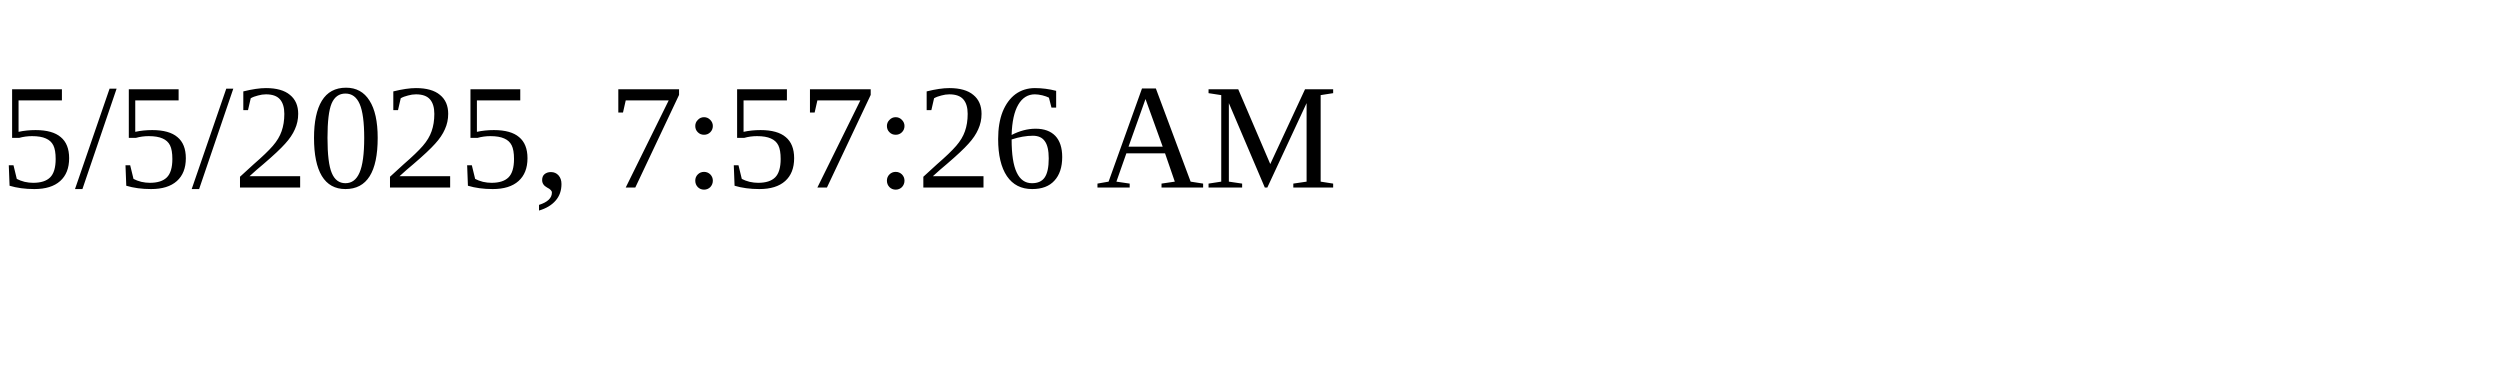
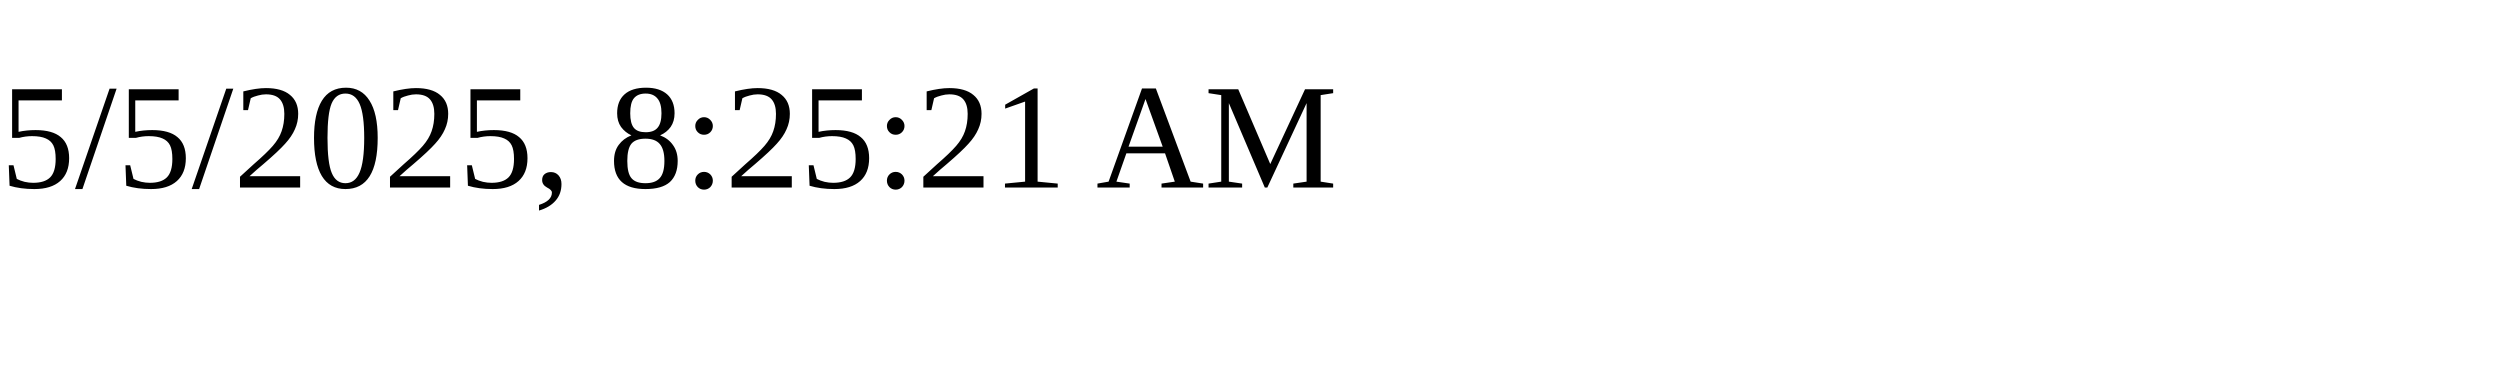
<svg xmlns="http://www.w3.org/2000/svg" height="30" width="200">
-   <text x="0" y="15">5/5/2025, 7:57:26 AM</text>
+   <text x="0" y="15">5/5/2025, 8:25:21 AM</text>
</svg>
